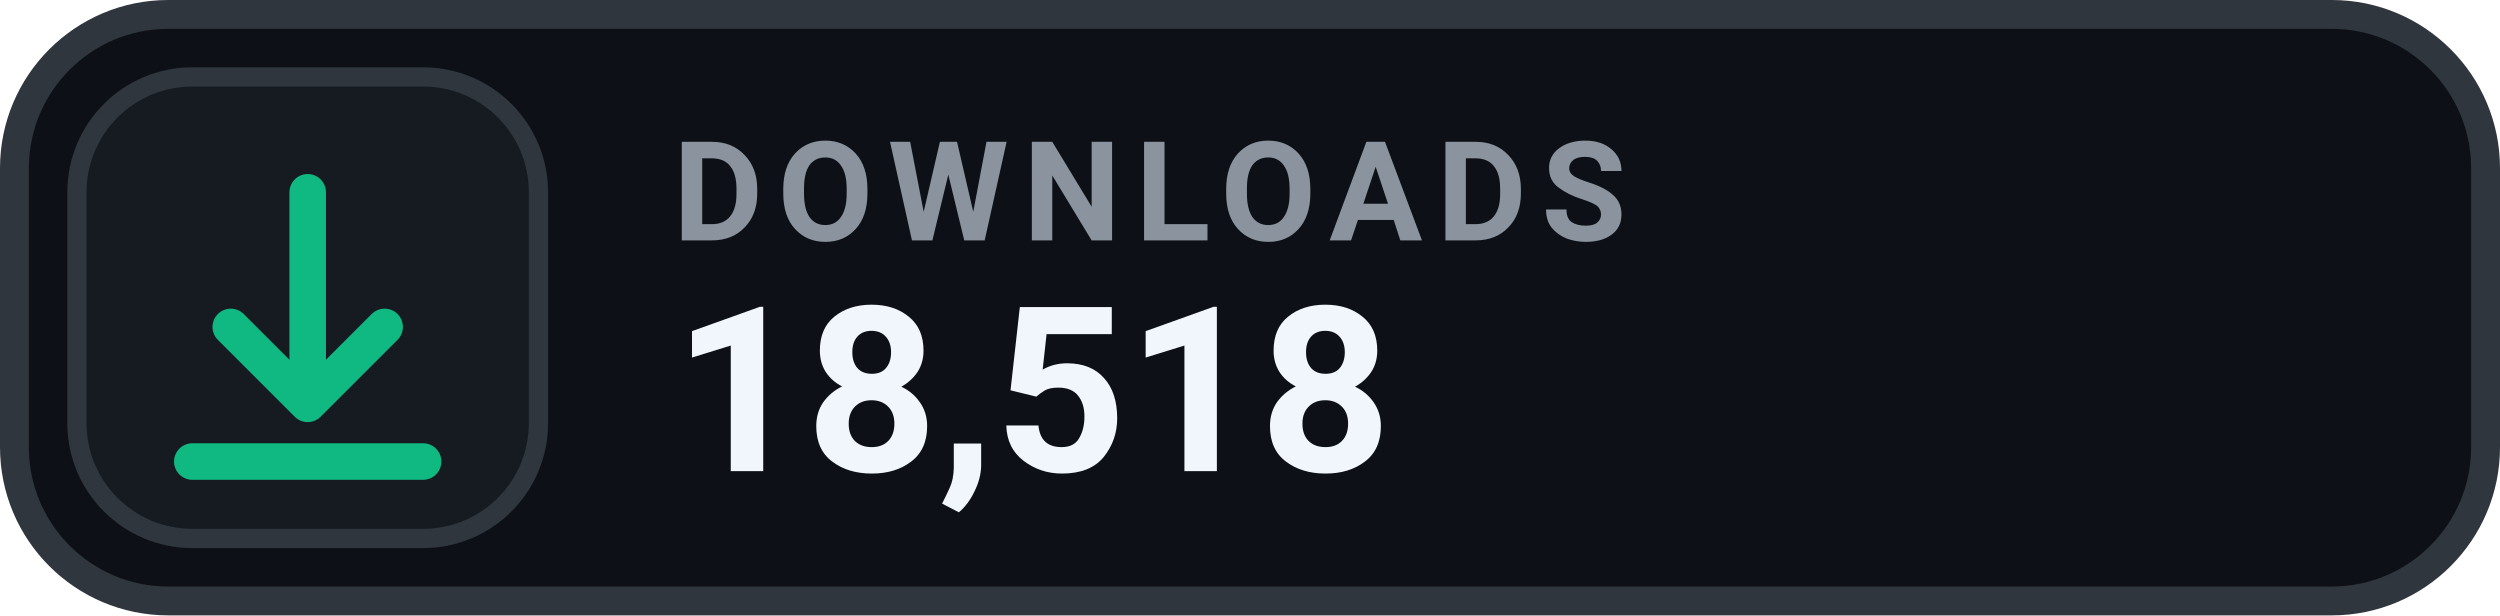
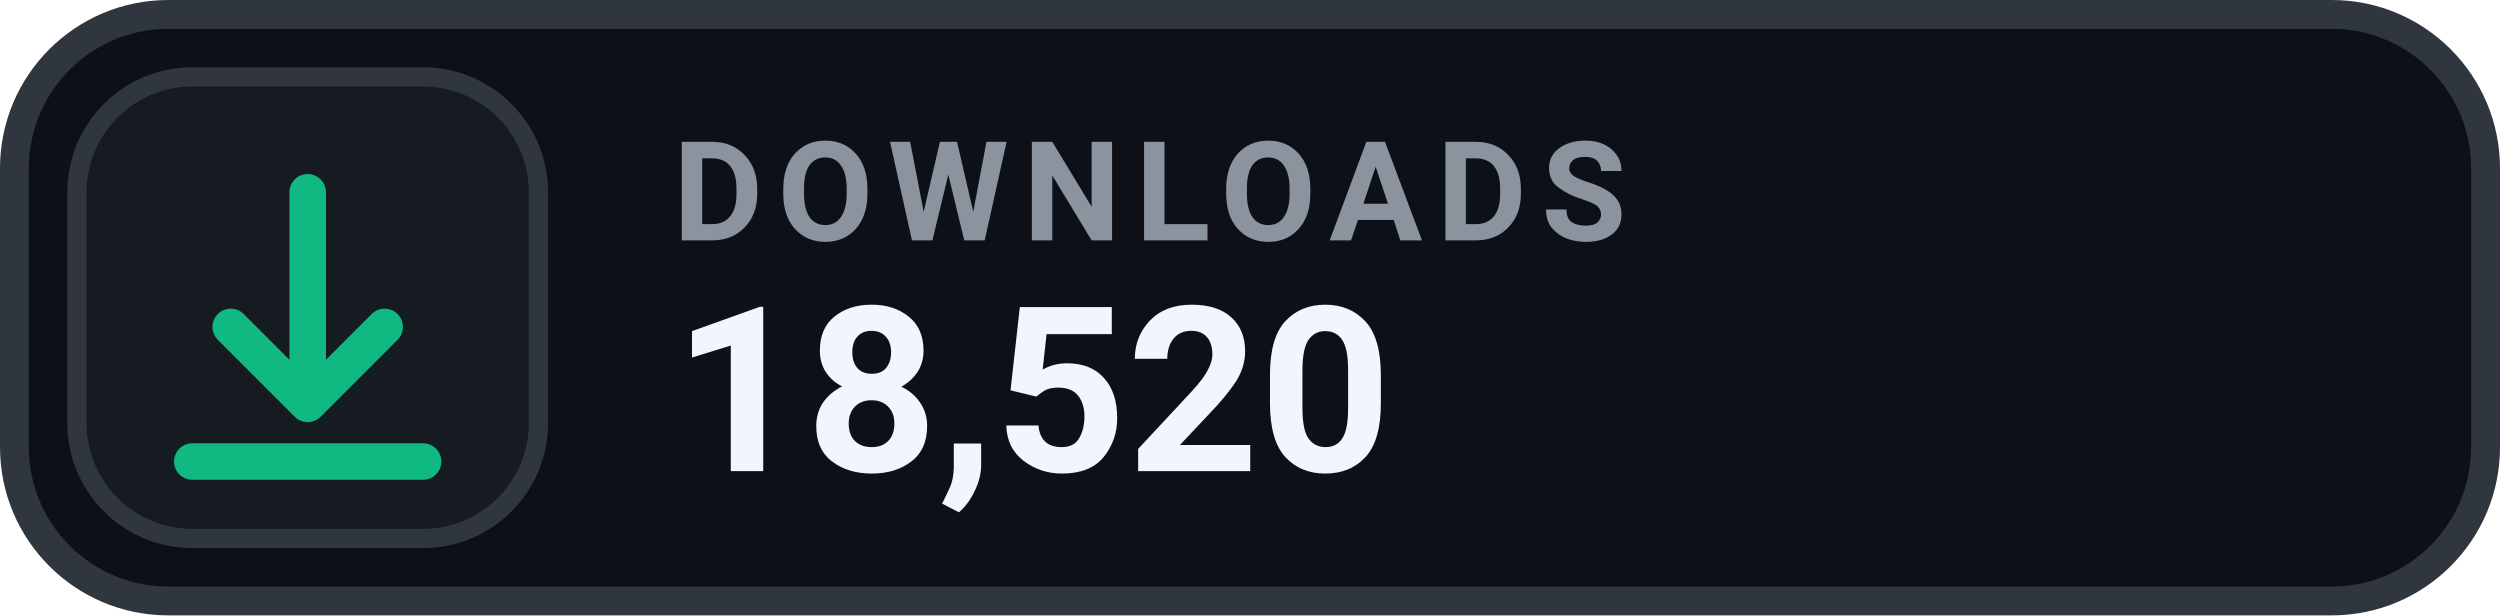
- <svg xmlns="http://www.w3.org/2000/svg" width="130" height="32" viewBox="0 0 130 32" role="img" aria-label="DOWNLOADS 18,518">
+ <svg xmlns="http://www.w3.org/2000/svg" width="130" height="32" viewBox="0 0 130 32" role="img" aria-label="DOWNLOADS 18,520">
  <rect x=".75" y=".75" width="128.5" height="30.5" rx="8" fill="#0D1117" stroke="#30363D" stroke-width="1.5" />
  <rect x="4" y="4" width="24" height="24" rx="6" fill="#161B22" stroke="#30363D" stroke-width="1" />
  <g transform="translate(16 16)" style="color:#10B981;">
    <path d="M0 -6 v11 m0 0 l4 -4 m-4 4 l-4 -4 M-6 8 h12" fill="none" stroke="currentColor" stroke-width="1.9" stroke-linecap="round" stroke-linejoin="round" />
  </g>
  <text x="35" y="12.5" fill="#8B949E" font-family="-apple-system,BlinkMacSystemFont,'Segoe UI',Roboto,Helvetica,Arial,sans-serif" font-size="7.2" font-weight="700" letter-spacing=".75">DOWNLOADS</text>
-   <text x="35" y="24.5" fill="#F0F6FC" font-family="-apple-system,BlinkMacSystemFont,'Segoe UI',Roboto,Helvetica,Arial,sans-serif" font-size="12" font-weight="700">18,518</text>
+   <text x="35" y="24.5" fill="#F0F6FC" font-family="-apple-system,BlinkMacSystemFont,'Segoe UI',Roboto,Helvetica,Arial,sans-serif" font-size="12" font-weight="700">18,520</text>
</svg>
